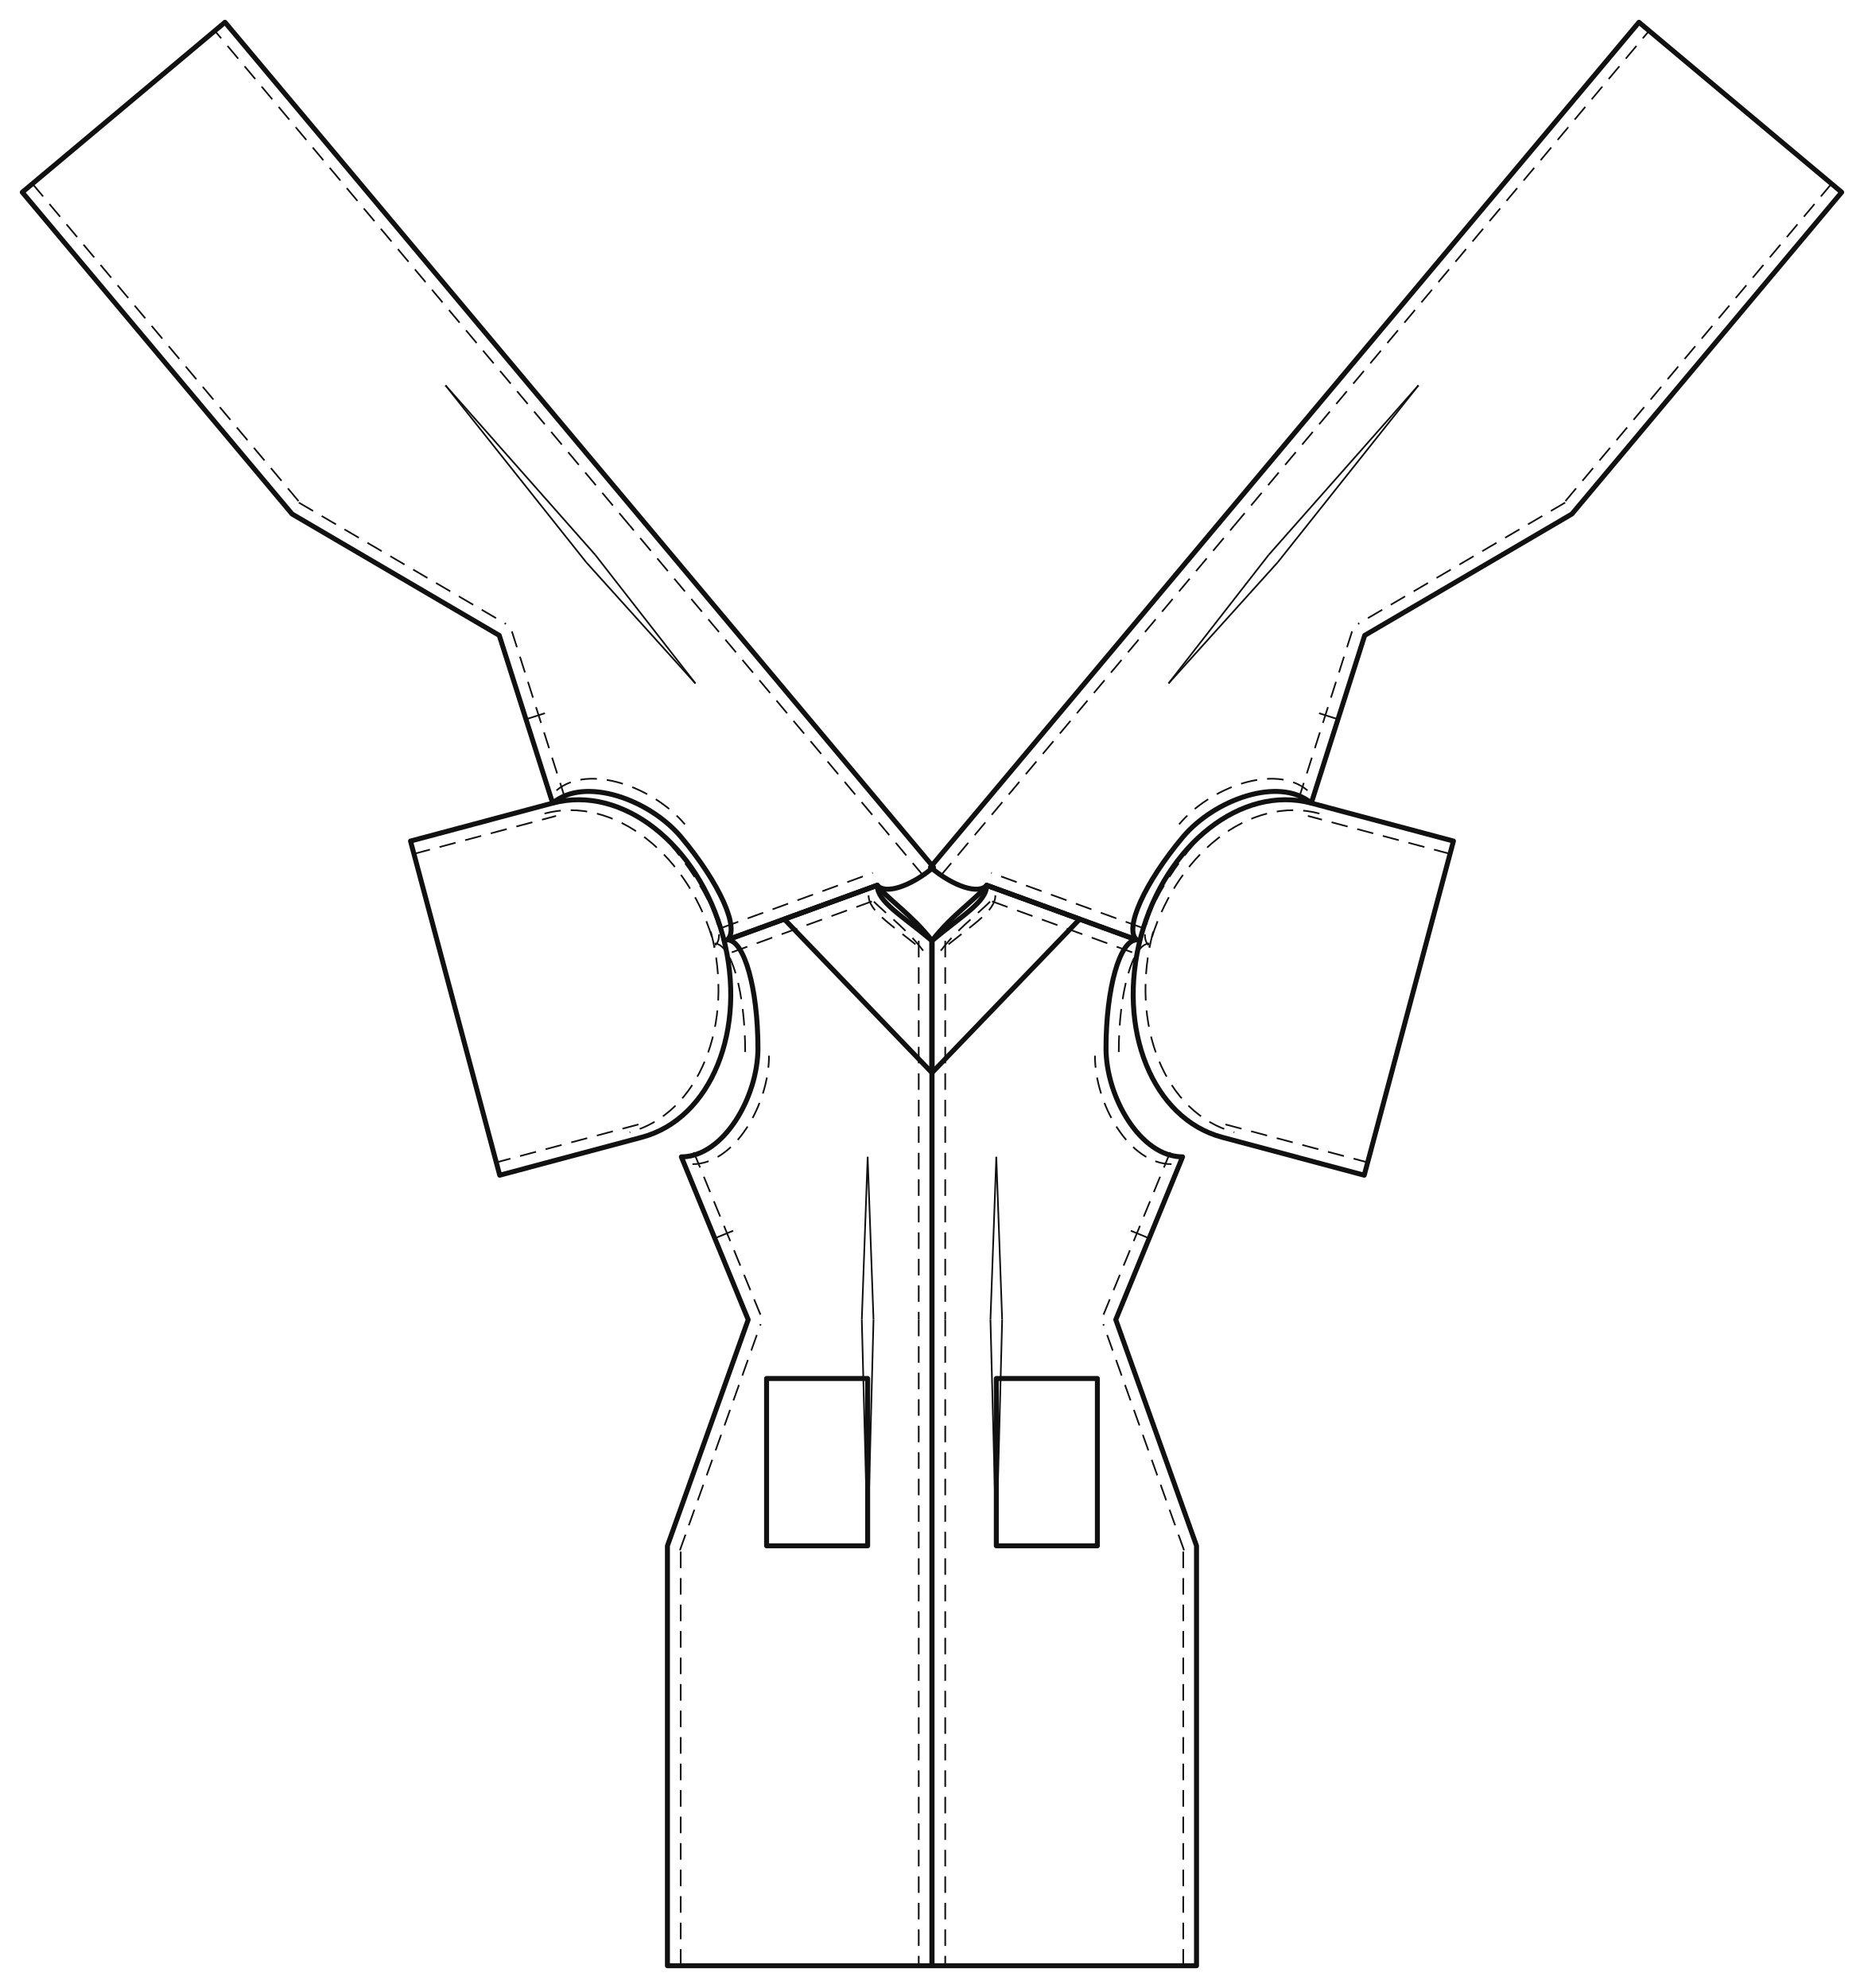
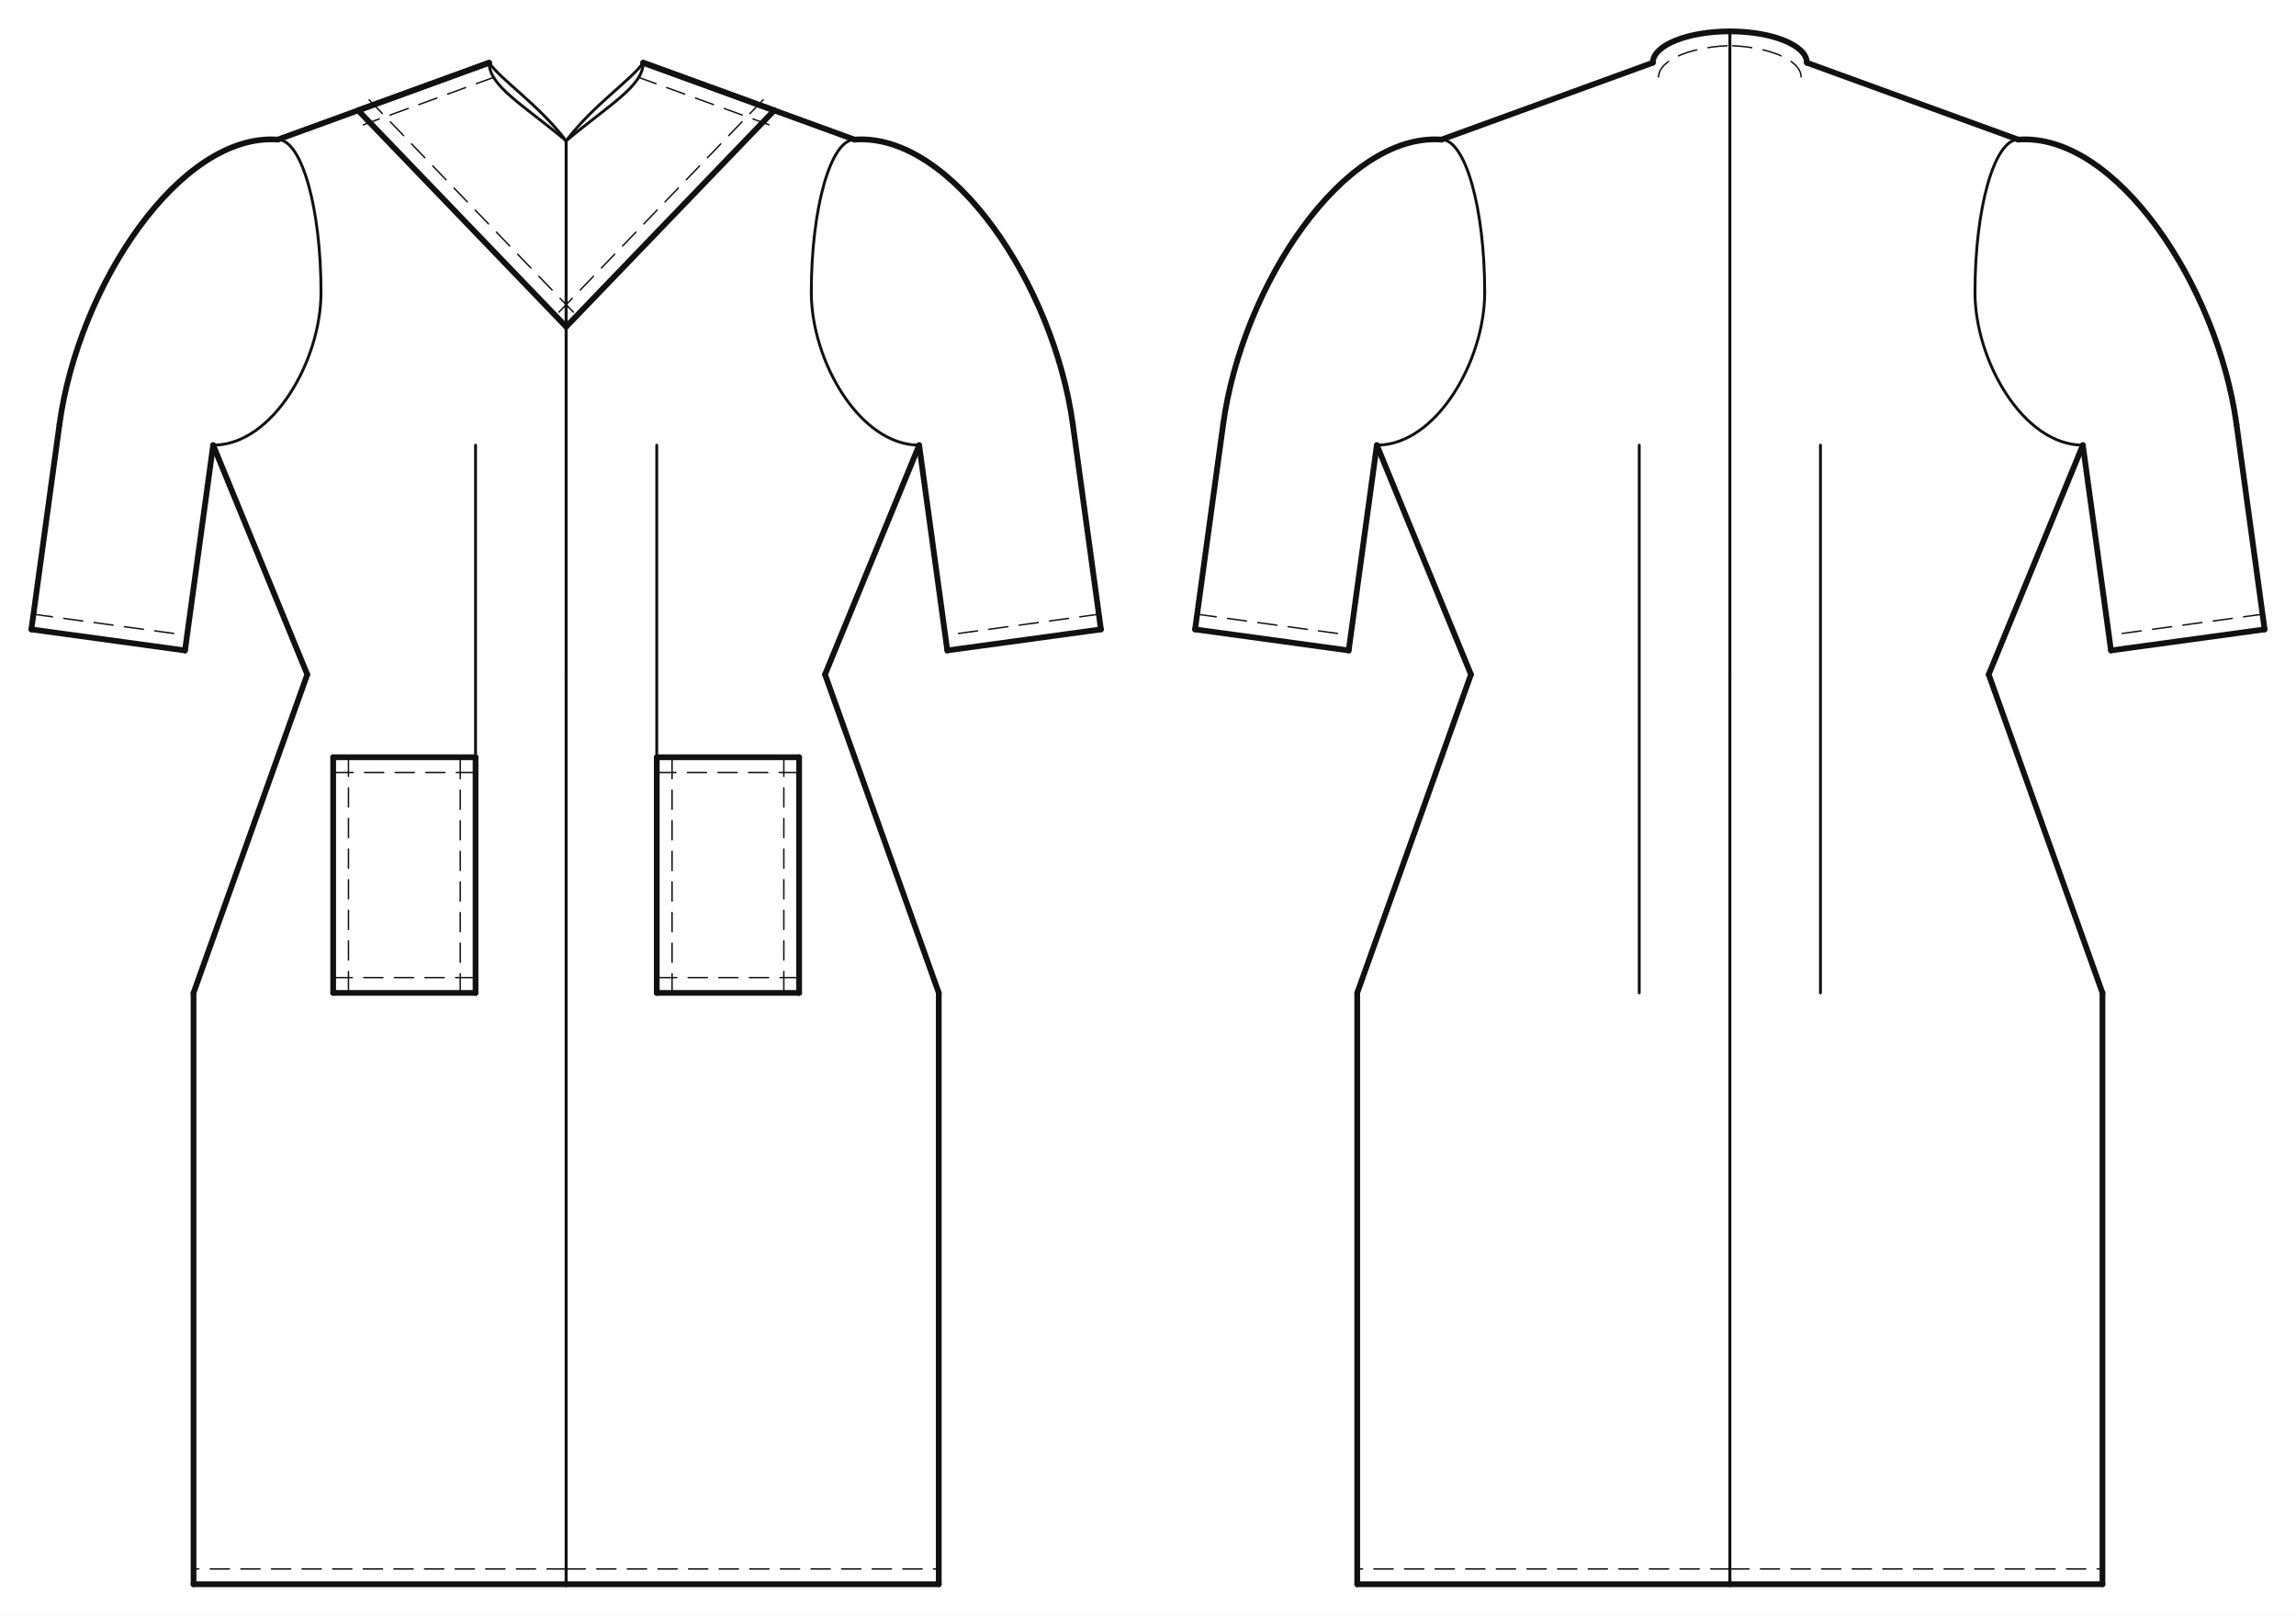
- <svg xmlns="http://www.w3.org/2000/svg" data-ops="12" viewBox="-20.000 -794.830 1673.416 1784.830" data-scale="1:1" data-unit-mm="1" data-graf="taban-elbise" data-body="croquis36" data-panel="5" data-y-waist="390.000" data-y-bust="254.900" data-y-hip="593.000">
-   <rect x="-20.000" y="-794.830" width="1673.416" height="1784.830" fill="#ffffff" />
-   <g id="outline" fill="none" stroke="#111111" stroke-width="4.462" stroke-linejoin="round">
-     <path data-panel="on_govde" data-yan="sag" data-gorunum="cf" d="M 981.708 390.000 L 1041.708 243.800 C 1003.739 243.800 972.958 190.007 972.958 146.400 C 972.958 92.607 985.293 49.000 1000.508 49.000 L 865.808 0.000 C 865.808 14.912 843.825 27.000 816.708 49.790 L 816.708 390.000 L 816.708 970.000 L 1054.208 970.000 L 1054.208 593.000 L 981.708 390.000 Z" />
-     <path data-panel="on_govde" data-yan="sol" data-gorunum="cf" d="M 651.708 390.000 L 591.708 243.800 C 629.678 243.800 660.458 190.007 660.458 146.400 C 660.458 92.607 648.124 49.000 632.908 49.000 L 767.608 0.000 C 767.608 14.912 789.591 27.000 816.708 49.790 L 816.708 390.000 L 816.708 970.000 L 579.208 970.000 L 579.208 593.000 L 651.708 390.000 Z" />
-     <path data-panel="arka_govde" data-yan="sag" data-gorunum="cf" d="M 1205.201 -224.377 L 1157.241 -73.798 C 1128.146 -98.194 1069.997 -76.751 1041.979 -43.336 C 1007.416 -2.116 988.849 39.224 1000.508 49.000 L 865.808 -0.000 C 858.711 8.464 836.113 1.201 815.334 -16.222 L 1078.767 -330.393 L 1451.427 -774.830 L 1633.416 -622.232 L 1391.187 -333.348 L 1205.201 -224.377 Z" />
-     <path data-panel="arka_govde" data-yan="sol" data-gorunum="cf" d="M 428.215 -224.377 L 476.175 -73.798 C 505.270 -98.194 563.419 -76.751 591.438 -43.336 C 626.000 -2.116 644.567 39.224 632.908 49.000 L 767.608 -0.000 C 774.705 8.464 797.303 1.201 818.082 -16.222 L 554.650 -330.393 L 181.989 -774.830 L 0.000 -622.232 L 242.229 -333.348 L 428.215 -224.377 Z" />
-     <path data-panel="kol" data-yan="sag" data-gorunum="cf" d="M 1004.272 46.051 C 982.156 128.892 1014.785 209.546 1077.152 226.196 L 1204.782 260.269 L 1284.871 -39.724 L 1157.241 -73.798 C 1094.874 -90.448 1026.388 -36.789 1004.272 46.051 Z" />
-     <path data-panel="kol" data-yan="sol" data-gorunum="cf" d="M 629.145 46.051 C 651.261 128.892 618.631 209.546 556.264 226.196 L 428.634 260.269 L 348.545 -39.724 L 476.175 -73.798 C 538.542 -90.448 607.029 -36.789 629.145 46.051 Z" />
-     <path data-panel="boyun_bandi" data-yan="sag" data-gorunum="cf" d="M 816.708 49.790 C 833.893 27.000 858.443 10.800 865.808 0.000 L 949.322 30.380 L 816.708 168.298 L 816.708 49.790 Z" />
-     <path data-panel="boyun_bandi" data-yan="sol" data-gorunum="cf" d="M 816.708 49.790 C 799.523 27.000 774.973 10.800 767.608 0.000 L 684.094 30.380 L 816.708 168.298 L 816.708 49.790 Z" />
-     <path data-panel="on_yama" data-yan="sag" data-gorunum="cf" d="M 874.458 442.780 L 965.208 442.780 L 965.208 593.000 L 874.458 593.000 L 874.458 442.780 Z" />
-     <path data-panel="on_yama" data-yan="sol" data-gorunum="cf" d="M 758.958 442.780 L 668.208 442.780 L 668.208 593.000 L 758.958 593.000 L 758.958 442.780 Z" />
+ <svg xmlns="http://www.w3.org/2000/svg" data-ops="12" viewBox="-20.000 -40.000 1463.422 1030.000" data-scale="1:1" data-unit-mm="1" data-graf="taban-elbise" data-body="croquis36" data-size="croquis36" data-panel="5" data-gorunum="2" data-y-waist="390.000" data-y-bust="254.900" data-y-hip="593.000">
+   <rect x="-20.000" y="-40.000" width="1463.422" height="1030.000" fill="#ffffff" />
+   <g id="croquis" fill="none" stroke="none">
+     <g data-view="front" data-eksen="cf" transform="translate(340.855 0)">
+       <path data-rol="siluet" data-view="front" data-kaynak="croquis-landmark" data-manken-bust-y="254.900" data-manken-koltukalti-y="243.800" data-manken-bel-y="390.000" data-manken-kalca-y="593.000" data-omuz-uc="183.800 49.000" data-manken-bel-yarim-mm="170.500" d="M 49.100 0.000 L 183.800 49.000 L 210.000 243.800 L 210.000 254.900 L 181.400 312.900 L 170.500 390.000 L 195.000 490.000 L 225.000 593.000 L -225.000 593.000 L -195.000 490.000 L -170.500 390.000 L -181.400 312.900 L -210.000 254.900 L -210.000 243.800 L -183.800 49.000 L -49.100 0.000 Z" />
+     </g>
+     <g data-view="back" data-eksen="cb" transform="translate(1082.566 0)">
+       <path data-rol="siluet" data-view="back" data-kaynak="croquis-landmark" data-manken-bust-y="254.900" data-manken-koltukalti-y="243.800" data-manken-bel-y="390.000" data-manken-kalca-y="593.000" data-omuz-uc="183.800 49.000" data-manken-bel-yarim-mm="170.500" d="M 49.100 0.000 L 183.800 49.000 L 210.000 243.800 L 210.000 254.900 L 181.400 312.900 L 170.500 390.000 L 195.000 490.000 L 225.000 593.000 L -225.000 593.000 L -195.000 490.000 L -170.500 390.000 L -181.400 312.900 L -210.000 254.900 L -210.000 243.800 L -183.800 49.000 L -49.100 0.000 Z" />
+     </g>
  </g>
-   <g id="seams" fill="none" stroke="#111111" stroke-width="2.231">
-     <path data-panel="on_govde" data-yan="sag" data-edge="side_front" data-role="side_front" d="M 981.708 390.000 L 1041.708 243.800" />
-     <path data-panel="on_govde" data-yan="sag" data-edge="armhole_front.1" data-role="armhole_front" d="M 1041.708 243.800 C 1003.739 243.800 972.958 190.007 972.958 146.400" />
-     <path data-panel="on_govde" data-yan="sag" data-edge="armhole_front.2" data-role="armhole_front" d="M 972.958 146.400 C 972.958 92.607 985.293 49.000 1000.508 49.000" />
-     <path data-panel="on_govde" data-yan="sag" data-edge="shoulder" data-role="shoulder" d="M 1000.508 49.000 L 865.808 0.000" />
-     <path data-panel="on_govde" data-yan="sag" data-edge="neck_front" data-role="neck_front" d="M 865.808 0.000 C 865.808 14.912 843.825 27.000 816.708 49.790" />
-     <path data-panel="on_govde" data-yan="sag" data-edge="cf.1" data-role="cf" d="M 816.708 49.790 L 816.708 390.000" />
-     <path data-panel="on_govde" data-yan="sag" data-edge="cf.2" data-role="cf" d="M 816.708 390.000 L 816.708 970.000" />
-     <path data-panel="on_govde" data-yan="sag" data-edge="side_front.1" data-role="side_front" d="M 1054.208 970.000 L 1054.208 593.000" />
-     <path data-panel="on_govde" data-yan="sag" data-edge="side_front.2" data-role="side_front" d="M 1054.208 593.000 L 981.708 390.000" />
-     <path data-panel="on_govde" data-yan="sol" data-edge="side_front" data-role="side_front" d="M 651.708 390.000 L 591.708 243.800" />
-     <path data-panel="on_govde" data-yan="sol" data-edge="armhole_front.1" data-role="armhole_front" d="M 591.708 243.800 C 629.678 243.800 660.458 190.007 660.458 146.400" />
-     <path data-panel="on_govde" data-yan="sol" data-edge="armhole_front.2" data-role="armhole_front" d="M 660.458 146.400 C 660.458 92.607 648.124 49.000 632.908 49.000" />
-     <path data-panel="on_govde" data-yan="sol" data-edge="shoulder" data-role="shoulder" d="M 632.908 49.000 L 767.608 0.000" />
-     <path data-panel="on_govde" data-yan="sol" data-edge="neck_front" data-role="neck_front" d="M 767.608 0.000 C 767.608 14.912 789.591 27.000 816.708 49.790" />
-     <path data-panel="on_govde" data-yan="sol" data-edge="cf.1" data-role="cf" d="M 816.708 49.790 L 816.708 390.000" />
-     <path data-panel="on_govde" data-yan="sol" data-edge="cf.2" data-role="cf" d="M 816.708 390.000 L 816.708 970.000" />
-     <path data-panel="on_govde" data-yan="sol" data-edge="side_front.1" data-role="side_front" d="M 579.208 970.000 L 579.208 593.000" />
-     <path data-panel="on_govde" data-yan="sol" data-edge="side_front.2" data-role="side_front" d="M 579.208 593.000 L 651.708 390.000" />
-     <path data-panel="arka_govde" data-yan="sag" data-edge="side_back" data-role="side_back" d="M 1205.201 -224.377 L 1157.241 -73.798" />
-     <path data-panel="arka_govde" data-yan="sag" data-edge="armhole_back.1" data-role="armhole_back" d="M 1157.241 -73.798 C 1128.146 -98.194 1069.997 -76.751 1041.979 -43.336" />
-     <path data-panel="arka_govde" data-yan="sag" data-edge="armhole_back.2" data-role="armhole_back" d="M 1041.979 -43.336 C 1007.416 -2.116 988.849 39.224 1000.508 49.000" />
-     <path data-panel="arka_govde" data-yan="sag" data-edge="shoulder" data-role="shoulder" d="M 1000.508 49.000 L 865.808 -0.000" />
-     <path data-panel="arka_govde" data-yan="sag" data-edge="cb.1" data-role="cb_seam" d="M 815.334 -16.222 L 1078.767 -330.393" />
-     <path data-panel="arka_govde" data-yan="sag" data-edge="cb.2" data-role="cb_seam" d="M 1078.767 -330.393 L 1451.427 -774.830" />
-     <path data-panel="arka_govde" data-yan="sag" data-edge="side_back.1" data-role="side_back" d="M 1633.416 -622.232 L 1391.187 -333.348" />
-     <path data-panel="arka_govde" data-yan="sag" data-edge="side_back.2" data-role="side_back" d="M 1391.187 -333.348 L 1205.201 -224.377" />
-     <path data-panel="arka_govde" data-yan="sol" data-edge="side_back" data-role="side_back" d="M 428.215 -224.377 L 476.175 -73.798" />
-     <path data-panel="arka_govde" data-yan="sol" data-edge="armhole_back.1" data-role="armhole_back" d="M 476.175 -73.798 C 505.270 -98.194 563.419 -76.751 591.438 -43.336" />
-     <path data-panel="arka_govde" data-yan="sol" data-edge="armhole_back.2" data-role="armhole_back" d="M 591.438 -43.336 C 626.000 -2.116 644.567 39.224 632.908 49.000" />
-     <path data-panel="arka_govde" data-yan="sol" data-edge="shoulder" data-role="shoulder" d="M 632.908 49.000 L 767.608 -0.000" />
-     <path data-panel="arka_govde" data-yan="sol" data-edge="cb.1" data-role="cb_seam" d="M 818.082 -16.222 L 554.650 -330.393" />
-     <path data-panel="arka_govde" data-yan="sol" data-edge="cb.2" data-role="cb_seam" d="M 554.650 -330.393 L 181.989 -774.830" />
-     <path data-panel="arka_govde" data-yan="sol" data-edge="side_back.1" data-role="side_back" d="M 0.000 -622.232 L 242.229 -333.348" />
-     <path data-panel="arka_govde" data-yan="sol" data-edge="side_back.2" data-role="side_back" d="M 242.229 -333.348 L 428.215 -224.377" />
-     <path data-panel="kol" data-yan="sag" data-edge="cap_front" data-role="sleeve_cap" d="M 1004.272 46.051 C 982.156 128.892 1014.785 209.546 1077.152 226.196" />
-     <path data-panel="kol" data-yan="sag" data-edge="underarm_front" data-role="sleeve_underarm" d="M 1077.152 226.196 L 1204.782 260.269" />
-     <path data-panel="kol" data-yan="sag" data-edge="underarm_back" data-role="sleeve_underarm" d="M 1284.871 -39.724 L 1157.241 -73.798" />
-     <path data-panel="kol" data-yan="sag" data-edge="cap_back" data-role="sleeve_cap" d="M 1157.241 -73.798 C 1094.874 -90.448 1026.388 -36.789 1004.272 46.051" />
-     <path data-panel="kol" data-yan="sol" data-edge="cap_front" data-role="sleeve_cap" d="M 629.145 46.051 C 651.261 128.892 618.631 209.546 556.264 226.196" />
-     <path data-panel="kol" data-yan="sol" data-edge="underarm_front" data-role="sleeve_underarm" d="M 556.264 226.196 L 428.634 260.269" />
-     <path data-panel="kol" data-yan="sol" data-edge="underarm_back" data-role="sleeve_underarm" d="M 348.545 -39.724 L 476.175 -73.798" />
-     <path data-panel="kol" data-yan="sol" data-edge="cap_back" data-role="sleeve_cap" d="M 476.175 -73.798 C 538.542 -90.448 607.029 -36.789 629.145 46.051" />
-     <path data-panel="boyun_bandi" data-yan="sag" data-edge="ic" data-role="neck_front" d="M 816.708 49.790 C 833.893 27.000 858.443 10.800 865.808 0.000" />
-     <path data-panel="boyun_bandi" data-yan="sol" data-edge="ic" data-role="neck_front" d="M 816.708 49.790 C 799.523 27.000 774.973 10.800 767.608 0.000" />
+   <g id="outline" fill="none" stroke="#111111" stroke-width="3.659" stroke-linejoin="round" stroke-linecap="round">
+     <g data-view="front" data-eksen="cf" transform="translate(340.855 0)">
+       <path data-panel="on_govde" data-edge="side_front" data-tur="seam" d="M 165.000 390.000 L 225.000 243.800" />
+       <path data-panel="on_govde" data-edge="side_front" data-tur="seam" d="M -165.000 390.000 L -225.000 243.800" />
+       <path data-panel="on_govde" data-edge="shoulder" data-tur="seam" d="M 183.800 49.000 L 49.100 0.000" />
+       <path data-panel="on_govde" data-edge="shoulder" data-tur="seam" d="M -183.800 49.000 L -49.100 0.000" />
+       <path data-panel="on_govde" data-edge="hem_front" data-tur="cut" d="M 0.000 970.000 L 237.500 970.000" />
+       <path data-panel="on_govde" data-edge="hem_front" data-tur="cut" d="M 0.000 970.000 L -237.500 970.000" />
+       <path data-panel="on_govde" data-edge="side_front.1" data-tur="seam" d="M 237.500 970.000 L 237.500 593.000" />
+       <path data-panel="on_govde" data-edge="side_front.1" data-tur="seam" d="M -237.500 970.000 L -237.500 593.000" />
+       <path data-panel="on_govde" data-edge="side_front.2" data-tur="seam" d="M 237.500 593.000 L 165.000 390.000" />
+       <path data-panel="on_govde" data-edge="side_front.2" data-tur="seam" d="M -237.500 593.000 L -165.000 390.000" />
+       <path data-panel="kol" data-edge="kapak_basi" data-tur="kapak" d="M 183.800 49.000 C 246.026 44.481 310.787 141.843 322.920 230.381" />
+       <path data-panel="kol" data-edge="kapak_basi" data-tur="kapak" d="M -183.800 49.000 C -246.026 44.481 -310.787 141.843 -322.920 230.381" />
+       <path data-panel="kol" data-edge="underarm_front" data-tur="kol" d="M 322.920 230.381 L 340.855 361.258" />
+       <path data-panel="kol" data-edge="underarm_front" data-tur="kol" d="M -322.920 230.381 L -340.855 361.258" />
+       <path data-panel="kol" data-edge="hem" data-tur="kol" d="M 340.855 361.258 L 242.935 374.677" />
+       <path data-panel="kol" data-edge="hem" data-tur="kol" d="M -340.855 361.258 L -242.935 374.677" />
+       <path data-panel="kol" data-edge="underarm_back" data-tur="kol" d="M 242.935 374.677 L 225.000 243.800" />
+       <path data-panel="kol" data-edge="underarm_back" data-tur="kol" d="M -242.935 374.677 L -225.000 243.800" />
+       <path data-panel="boyun_bandi" data-edge="omuz_ustu" data-tur="cut" d="M 49.100 0.000 L 132.614 30.380" />
+       <path data-panel="boyun_bandi" data-edge="omuz_ustu" data-tur="cut" d="M -49.100 0.000 L -132.614 30.380" />
+       <path data-panel="boyun_bandi" data-edge="dis" data-tur="cut" d="M 132.614 30.380 L 0.000 168.298" />
+       <path data-panel="boyun_bandi" data-edge="dis" data-tur="cut" d="M -132.614 30.380 L 0.000 168.298" />
+       <path data-panel="on_yama" data-edge="ust" data-tur="cut" d="M 57.750 442.780 L 148.500 442.780" />
+       <path data-panel="on_yama" data-edge="ust" data-tur="cut" d="M -57.750 442.780 L -148.500 442.780" />
+       <path data-panel="on_yama" data-edge="dis" data-tur="cut" d="M 148.500 442.780 L 148.500 593.000" />
+       <path data-panel="on_yama" data-edge="dis" data-tur="cut" d="M -148.500 442.780 L -148.500 593.000" />
+       <path data-panel="on_yama" data-edge="alt" data-tur="cut" d="M 148.500 593.000 L 57.750 593.000" />
+       <path data-panel="on_yama" data-edge="alt" data-tur="cut" d="M -148.500 593.000 L -57.750 593.000" />
+       <path data-panel="on_yama" data-edge="ic" data-tur="cut" d="M 57.750 593.000 L 57.750 442.780" />
+       <path data-panel="on_yama" data-edge="ic" data-tur="cut" d="M -57.750 593.000 L -57.750 442.780" />
+     </g>
+     <g data-view="back" data-eksen="cb" transform="translate(1082.566 0)">
+       <path data-panel="arka_govde" data-edge="side_back" data-tur="seam" d="M 165.000 390.000 L 225.000 243.800" />
+       <path data-panel="arka_govde" data-edge="side_back" data-tur="seam" d="M -165.000 390.000 L -225.000 243.800" />
+       <path data-panel="arka_govde" data-edge="shoulder" data-tur="seam" d="M 183.800 49.000 L 49.100 0.000" />
+       <path data-panel="arka_govde" data-edge="shoulder" data-tur="seam" d="M -183.800 49.000 L -49.100 0.000" />
+       <path data-panel="arka_govde" data-edge="neck_back" data-tur="cut" d="M 49.100 0.000 C 49.100 -11.046 27.117 -20.000 0.000 -20.000" />
+       <path data-panel="arka_govde" data-edge="neck_back" data-tur="cut" d="M -49.100 0.000 C -49.100 -11.046 -27.117 -20.000 0.000 -20.000" />
+       <path data-panel="arka_govde" data-edge="hem_back" data-tur="cut" d="M 0.000 970.000 L 237.500 970.000" />
+       <path data-panel="arka_govde" data-edge="hem_back" data-tur="cut" d="M 0.000 970.000 L -237.500 970.000" />
+       <path data-panel="arka_govde" data-edge="side_back.1" data-tur="seam" d="M 237.500 970.000 L 237.500 593.000" />
+       <path data-panel="arka_govde" data-edge="side_back.1" data-tur="seam" d="M -237.500 970.000 L -237.500 593.000" />
+       <path data-panel="arka_govde" data-edge="side_back.2" data-tur="seam" d="M 237.500 593.000 L 165.000 390.000" />
+       <path data-panel="arka_govde" data-edge="side_back.2" data-tur="seam" d="M -237.500 593.000 L -165.000 390.000" />
+       <path data-panel="kol" data-edge="kapak_basi" data-tur="kapak" d="M 183.800 49.000 C 246.026 44.481 310.787 141.843 322.920 230.381" />
+       <path data-panel="kol" data-edge="kapak_basi" data-tur="kapak" d="M -183.800 49.000 C -246.026 44.481 -310.787 141.843 -322.920 230.381" />
+       <path data-panel="kol" data-edge="underarm_front" data-tur="kol" d="M 322.920 230.381 L 340.855 361.258" />
+       <path data-panel="kol" data-edge="underarm_front" data-tur="kol" d="M -322.920 230.381 L -340.855 361.258" />
+       <path data-panel="kol" data-edge="hem" data-tur="kol" d="M 340.855 361.258 L 242.935 374.677" />
+       <path data-panel="kol" data-edge="hem" data-tur="kol" d="M -340.855 361.258 L -242.935 374.677" />
+       <path data-panel="kol" data-edge="underarm_back" data-tur="kol" d="M 242.935 374.677 L 225.000 243.800" />
+       <path data-panel="kol" data-edge="underarm_back" data-tur="kol" d="M -242.935 374.677 L -225.000 243.800" />
+     </g>
  </g>
-   <g id="topstitch" fill="none" stroke="#111111" stroke-width="1.487" stroke-dasharray="14.874 8.924">
-     <path data-panel="on_govde" data-yan="sag" data-edge="side_front" d="M 970.700 385.482 L 1030.700 239.282" />
-     <path data-panel="on_govde" data-yan="sag" data-edge="armhole_front.1" d="M 1031.771 250.345 C 993.802 250.345 963.021 196.553 963.021 152.945" />
-     <path data-panel="on_govde" data-yan="sag" data-edge="armhole_front.2" d="M 984.408 149.639 C 984.408 95.846 996.742 52.239 1011.958 52.239" />
-     <path data-panel="on_govde" data-yan="sag" data-edge="shoulder" d="M 996.441 60.182 L 861.741 11.182" />
-     <path data-panel="on_govde" data-yan="sag" data-edge="neck_front" d="M 873.628 8.969 C 873.628 23.881 851.645 35.969 824.528 58.759" />
-     <path data-panel="on_govde" data-yan="sag" data-edge="cf.1" d="M 828.607 49.790 L 828.607 390.000" />
-     <path data-panel="on_govde" data-yan="sag" data-edge="cf.2" d="M 828.607 390.000 L 828.607 970.000" />
-     <path data-panel="on_govde" data-yan="sag" data-edge="side_front.1" d="M 1042.309 970.000 L 1042.309 593.000" />
-     <path data-panel="on_govde" data-yan="sag" data-edge="side_front.2" d="M 1043.003 597.002 L 970.503 394.002" />
-     <path data-panel="on_govde" data-yan="sol" data-edge="side_front" d="M 662.716 385.482 L 602.716 239.282" />
-     <path data-panel="on_govde" data-yan="sol" data-edge="armhole_front.1" d="M 601.645 250.345 C 639.615 250.345 670.395 196.553 670.395 152.945" />
-     <path data-panel="on_govde" data-yan="sol" data-edge="armhole_front.2" d="M 649.009 149.639 C 649.009 95.846 636.674 52.239 621.459 52.239" />
-     <path data-panel="on_govde" data-yan="sol" data-edge="shoulder" d="M 636.976 60.182 L 771.676 11.182" />
-     <path data-panel="on_govde" data-yan="sol" data-edge="neck_front" d="M 759.789 8.969 C 759.789 23.881 781.772 35.969 808.889 58.759" />
-     <path data-panel="on_govde" data-yan="sol" data-edge="cf.1" d="M 804.809 49.790 L 804.809 390.000" />
-     <path data-panel="on_govde" data-yan="sol" data-edge="cf.2" d="M 804.809 390.000 L 804.809 970.000" />
-     <path data-panel="on_govde" data-yan="sol" data-edge="side_front.1" d="M 591.107 970.000 L 591.107 593.000" />
-     <path data-panel="on_govde" data-yan="sol" data-edge="side_front.2" d="M 590.414 597.002 L 662.914 394.002" />
-     <path data-panel="arka_govde" data-yan="sag" data-edge="side_back" d="M 1193.863 -227.989 L 1145.903 -77.409" />
-     <path data-panel="arka_govde" data-yan="sag" data-edge="armhole_back.1" d="M 1153.832 -85.198 C 1124.738 -109.594 1066.589 -88.151 1038.570 -54.736" />
-     <path data-panel="arka_govde" data-yan="sag" data-edge="armhole_back.2" d="M 1052.833 -38.461 C 1018.270 2.758 999.703 44.099 1011.363 53.875" />
-     <path data-panel="arka_govde" data-yan="sag" data-edge="shoulder" d="M 1004.576 37.818 L 869.876 -11.182" />
-     <path data-panel="arka_govde" data-yan="sag" data-edge="cb.1" d="M 824.452 -8.577 L 1087.884 -322.748" />
-     <path data-panel="arka_govde" data-yan="sag" data-edge="cb.2" d="M 1087.884 -322.748 L 1460.545 -767.185" />
-     <path data-panel="arka_govde" data-yan="sag" data-edge="side_back.1" d="M 1624.299 -629.877 L 1382.069 -340.993" />
-     <path data-panel="arka_govde" data-yan="sag" data-edge="side_back.2" d="M 1385.172 -343.614 L 1199.186 -234.644" />
-     <path data-panel="arka_govde" data-yan="sol" data-edge="side_back" d="M 439.553 -227.989 L 487.513 -77.409" />
-     <path data-panel="arka_govde" data-yan="sol" data-edge="armhole_back.1" d="M 479.584 -85.198 C 508.679 -109.594 566.828 -88.151 594.846 -54.736" />
-     <path data-panel="arka_govde" data-yan="sol" data-edge="armhole_back.2" d="M 580.583 -38.461 C 615.146 2.758 633.713 44.099 622.054 53.875" />
-     <path data-panel="arka_govde" data-yan="sol" data-edge="shoulder" d="M 628.841 37.818 L 763.541 -11.182" />
-     <path data-panel="arka_govde" data-yan="sol" data-edge="cb.1" d="M 808.965 -8.577 L 545.532 -322.748" />
-     <path data-panel="arka_govde" data-yan="sol" data-edge="cb.2" d="M 545.532 -322.748 L 172.871 -767.185" />
-     <path data-panel="arka_govde" data-yan="sol" data-edge="side_back.1" d="M 9.118 -629.877 L 251.347 -340.993" />
-     <path data-panel="arka_govde" data-yan="sol" data-edge="side_back.2" d="M 248.245 -343.614 L 434.230 -234.644" />
-     <path data-panel="kol" data-yan="sag" data-edge="cap_front" d="M 1015.302 41.589 C 993.186 124.430 1025.816 205.083 1088.182 221.733" />
-     <path data-panel="kol" data-yan="sag" data-edge="underarm_front" d="M 1080.221 214.699 L 1207.851 248.773" />
-     <path data-panel="kol" data-yan="sag" data-edge="underarm_back" d="M 1281.802 -28.228 L 1154.172 -62.301" />
-     <path data-panel="kol" data-yan="sag" data-edge="cap_back" d="M 1164.580 -64.431 C 1102.213 -81.081 1033.726 -27.423 1011.610 55.418" />
-     <path data-panel="kol" data-yan="sol" data-edge="cap_front" d="M 618.114 41.589 C 640.230 124.430 607.601 205.083 545.234 221.733" />
-     <path data-panel="kol" data-yan="sol" data-edge="underarm_front" d="M 553.195 214.699 L 425.565 248.773" />
-     <path data-panel="kol" data-yan="sol" data-edge="underarm_back" d="M 351.614 -28.228 L 479.244 -62.301" />
-     <path data-panel="kol" data-yan="sol" data-edge="cap_back" d="M 468.837 -64.431 C 531.204 -81.081 599.690 -27.423 621.806 55.418" />
-     <path data-panel="boyun_bandi" data-yan="sag" data-edge="ic" d="M 824.654 58.647 C 841.839 35.857 866.389 19.657 873.754 8.857" />
-     <path data-panel="boyun_bandi" data-yan="sol" data-edge="ic" d="M 808.763 58.647 C 791.578 35.857 767.028 19.657 759.663 8.857" />
+   <g id="seams" fill="none" stroke="#111111" stroke-width="1.829" stroke-linejoin="round" stroke-linecap="round">
+     <g data-view="front" data-eksen="cf" transform="translate(340.855 0)">
+       <path data-panel="on_govde" data-edge="armhole_front.1" data-tur="seam" d="M 225.000 243.800 C 187.030 243.800 156.250 190.007 156.250 146.400" />
+       <path data-panel="on_govde" data-edge="armhole_front.1" data-tur="seam" d="M -225.000 243.800 C -187.030 243.800 -156.250 190.007 -156.250 146.400" />
+       <path data-panel="on_govde" data-edge="armhole_front.2" data-tur="seam" d="M 156.250 146.400 C 156.250 92.607 168.585 49.000 183.800 49.000" />
+       <path data-panel="on_govde" data-edge="armhole_front.2" data-tur="seam" d="M -156.250 146.400 C -156.250 92.607 -168.585 49.000 -183.800 49.000" />
+       <path data-panel="on_govde" data-edge="neck_front" data-tur="seam" d="M 49.100 0.000 C 49.100 14.912 27.117 27.000 0.000 49.790" />
+       <path data-panel="on_govde" data-edge="neck_front" data-tur="seam" d="M -49.100 0.000 C -49.100 14.912 -27.117 27.000 0.000 49.790" />
+       <path data-panel="on_govde" data-edge="cf.1" data-tur="seam" d="M 0.000 49.790 L 0.000 390.000" />
+       <path data-panel="on_govde" data-edge="cf.1" data-tur="seam" d="M 0.000 49.790 L 0.000 390.000" />
+       <path data-panel="on_govde" data-edge="cf.2" data-tur="seam" d="M 0.000 390.000 L 0.000 970.000" />
+       <path data-panel="on_govde" data-edge="cf.2" data-tur="seam" d="M 0.000 390.000 L 0.000 970.000" />
+       <path data-panel="boyun_bandi" data-edge="ic" data-tur="seam" d="M 0.000 49.790 C 17.185 27.000 41.735 10.800 49.100 0.000" />
+       <path data-panel="boyun_bandi" data-edge="ic" data-tur="seam" d="M 0.000 49.790 C -17.185 27.000 -41.735 10.800 -49.100 0.000" />
+     </g>
+     <g data-view="back" data-eksen="cb" transform="translate(1082.566 0)">
+       <path data-panel="arka_govde" data-edge="armhole_back.1" data-tur="seam" d="M 225.000 243.800 C 187.030 243.800 156.250 190.007 156.250 146.400" />
+       <path data-panel="arka_govde" data-edge="armhole_back.1" data-tur="seam" d="M -225.000 243.800 C -187.030 243.800 -156.250 190.007 -156.250 146.400" />
+       <path data-panel="arka_govde" data-edge="armhole_back.2" data-tur="seam" d="M 156.250 146.400 C 156.250 92.607 168.585 49.000 183.800 49.000" />
+       <path data-panel="arka_govde" data-edge="armhole_back.2" data-tur="seam" d="M -156.250 146.400 C -156.250 92.607 -168.585 49.000 -183.800 49.000" />
+       <path data-panel="arka_govde" data-edge="cb.1" data-tur="seam" d="M 0.000 -20.000 L 0.000 390.000" />
+       <path data-panel="arka_govde" data-edge="cb.1" data-tur="seam" d="M 0.000 -20.000 L 0.000 390.000" />
+       <path data-panel="arka_govde" data-edge="cb.2" data-tur="seam" d="M 0.000 390.000 L 0.000 970.000" />
+       <path data-panel="arka_govde" data-edge="cb.2" data-tur="seam" d="M 0.000 390.000 L 0.000 970.000" />
+     </g>
  </g>
-   <g id="details" fill="none" stroke="#111111" stroke-width="1.487">
-     <path data-panel="on_govde" data-yan="sag" data-edge="side_front" data-tur="centik" d="M 1011.708 316.900 L 995.196 310.124" />
-     <path data-panel="on_govde" data-yan="sag" data-edge="ic_pens_1.1" data-tur="pens" d="M 879.708 390.000 L 874.458 243.800" />
-     <path data-panel="on_govde" data-yan="sag" data-edge="ic_pens_1.2" data-tur="pens" d="M 874.458 243.800 L 869.208 390.000" />
-     <path data-panel="on_govde" data-yan="sag" data-edge="ic_pens_1.3" data-tur="pens" d="M 869.208 390.000 L 874.458 593.000" />
-     <path data-panel="on_govde" data-yan="sag" data-edge="ic_pens_1.4" data-tur="pens" d="M 874.458 593.000 L 879.708 390.000" />
-     <path data-panel="on_govde" data-yan="sol" data-edge="side_front" data-tur="centik" d="M 621.708 316.900 L 638.220 310.124" />
-     <path data-panel="on_govde" data-yan="sol" data-edge="ic_pens_1.1" data-tur="pens" d="M 753.708 390.000 L 758.958 243.800" />
-     <path data-panel="on_govde" data-yan="sol" data-edge="ic_pens_1.2" data-tur="pens" d="M 758.958 243.800 L 764.208 390.000" />
-     <path data-panel="on_govde" data-yan="sol" data-edge="ic_pens_1.3" data-tur="pens" d="M 764.208 390.000 L 758.958 593.000" />
-     <path data-panel="on_govde" data-yan="sol" data-edge="ic_pens_1.4" data-tur="pens" d="M 758.958 593.000 L 753.708 390.000" />
-     <path data-panel="arka_govde" data-yan="sag" data-edge="side_back" data-tur="centik" d="M 1181.221 -149.088 L 1164.215 -154.504" />
-     <path data-panel="arka_govde" data-yan="sag" data-edge="ic_pens_1.1" data-tur="pens" d="M 1127.042 -289.914 L 1029.082 -181.259" />
-     <path data-panel="arka_govde" data-yan="sag" data-edge="ic_pens_1.2" data-tur="pens" d="M 1029.082 -181.259 L 1118.996 -296.661" />
-     <path data-panel="arka_govde" data-yan="sag" data-edge="ic_pens_1.3" data-tur="pens" d="M 1118.996 -296.661 L 1253.450 -448.840" />
-     <path data-panel="arka_govde" data-yan="sag" data-edge="ic_pens_1.4" data-tur="pens" d="M 1253.450 -448.840 L 1127.042 -289.914" />
-     <path data-panel="arka_govde" data-yan="sol" data-edge="side_back" data-tur="centik" d="M 452.195 -149.088 L 469.202 -154.504" />
-     <path data-panel="arka_govde" data-yan="sol" data-edge="ic_pens_1.1" data-tur="pens" d="M 506.375 -289.914 L 604.334 -181.259" />
-     <path data-panel="arka_govde" data-yan="sol" data-edge="ic_pens_1.2" data-tur="pens" d="M 604.334 -181.259 L 514.421 -296.661" />
-     <path data-panel="arka_govde" data-yan="sol" data-edge="ic_pens_1.3" data-tur="pens" d="M 514.421 -296.661 L 379.967 -448.840" />
-     <path data-panel="arka_govde" data-yan="sol" data-edge="ic_pens_1.4" data-tur="pens" d="M 379.967 -448.840 L 506.375 -289.914" />
-     <path data-panel="boyun_bandi" data-edge="cf" data-tur="kat" stroke-dasharray="29.747 19.831 5.949 19.831" d="M 816.708 168.298 L 816.708 49.790" />
+   <g id="topstitch" fill="none" stroke="#111111" stroke-width="0.915" stroke-linejoin="round" stroke-linecap="round" stroke-dasharray="12.195 7.317">
+     <g data-view="front" data-eksen="cf" transform="translate(340.855 0)">
+       <path data-panel="on_govde" data-edge="hem_front" data-tur="ustdikis" d="M 0.000 960.244 L 237.500 960.244" />
+       <path data-panel="on_govde" data-edge="hem_front" data-tur="ustdikis" d="M 0.000 960.244 L -237.500 960.244" />
+       <path data-panel="kol" data-edge="hem" data-tur="ustdikis" d="M 339.531 351.592 L 241.611 365.011" />
+       <path data-panel="kol" data-edge="hem" data-tur="ustdikis" d="M -339.531 351.592 L -241.611 365.011" />
+       <path data-panel="boyun_bandi" data-edge="omuz_ustu" data-tur="ustdikis" d="M 45.765 9.168 L 129.279 39.548" />
+       <path data-panel="boyun_bandi" data-edge="omuz_ustu" data-tur="ustdikis" d="M -45.765 9.168 L -129.279 39.548" />
+       <path data-panel="boyun_bandi" data-edge="dis" data-tur="ustdikis" d="M 125.581 23.618 L -7.033 161.536" />
+       <path data-panel="boyun_bandi" data-edge="dis" data-tur="ustdikis" d="M -125.581 23.618 L 7.033 161.536" />
+       <path data-panel="on_yama" data-edge="ust" data-tur="ustdikis" d="M 57.750 452.536 L 148.500 452.536" />
+       <path data-panel="on_yama" data-edge="ust" data-tur="ustdikis" d="M -57.750 452.536 L -148.500 452.536" />
+       <path data-panel="on_yama" data-edge="dis" data-tur="ustdikis" d="M 138.744 442.780 L 138.744 593.000" />
+       <path data-panel="on_yama" data-edge="dis" data-tur="ustdikis" d="M -138.744 442.780 L -138.744 593.000" />
+       <path data-panel="on_yama" data-edge="alt" data-tur="ustdikis" d="M 148.500 583.244 L 57.750 583.244" />
+       <path data-panel="on_yama" data-edge="alt" data-tur="ustdikis" d="M -148.500 583.244 L -57.750 583.244" />
+       <path data-panel="on_yama" data-edge="ic" data-tur="ustdikis" d="M 67.506 593.000 L 67.506 442.780" />
+       <path data-panel="on_yama" data-edge="ic" data-tur="ustdikis" d="M -67.506 593.000 L -67.506 442.780" />
+     </g>
+     <g data-view="back" data-eksen="cb" transform="translate(1082.566 0)">
+       <path data-panel="arka_govde" data-edge="neck_back" data-tur="ustdikis" d="M 45.420 9.035 C 45.420 -2.010 23.437 -10.965 -3.680 -10.965" />
+       <path data-panel="arka_govde" data-edge="neck_back" data-tur="ustdikis" d="M -45.420 9.035 C -45.420 -2.010 -23.437 -10.965 3.680 -10.965" />
+       <path data-panel="arka_govde" data-edge="hem_back" data-tur="ustdikis" d="M 0.000 960.244 L 237.500 960.244" />
+       <path data-panel="arka_govde" data-edge="hem_back" data-tur="ustdikis" d="M 0.000 960.244 L -237.500 960.244" />
+       <path data-panel="kol" data-edge="hem" data-tur="ustdikis" d="M 339.531 351.592 L 241.611 365.011" />
+       <path data-panel="kol" data-edge="hem" data-tur="ustdikis" d="M -339.531 351.592 L -241.611 365.011" />
+     </g>
+   </g>
+   <g id="details" fill="none" stroke="#111111" stroke-width="1.829" stroke-linejoin="round" stroke-linecap="round">
+     <g data-view="front" data-eksen="cf" transform="translate(340.855 0)">
+       <path data-panel="on_govde" data-edge="ic_pens_1" data-tur="pens" d="M 57.750 243.800 L 57.750 593.000" />
+       <path data-panel="on_govde" data-edge="ic_pens_1" data-tur="pens" d="M -57.750 243.800 L -57.750 593.000" />
+     </g>
+     <g data-view="back" data-eksen="cb" transform="translate(1082.566 0)">
+       <path data-panel="arka_govde" data-edge="ic_pens_1" data-tur="pens" d="M 57.750 243.800 L 57.750 593.000" />
+       <path data-panel="arka_govde" data-edge="ic_pens_1" data-tur="pens" d="M -57.750 243.800 L -57.750 593.000" />
+     </g>
  </g>
</svg>
